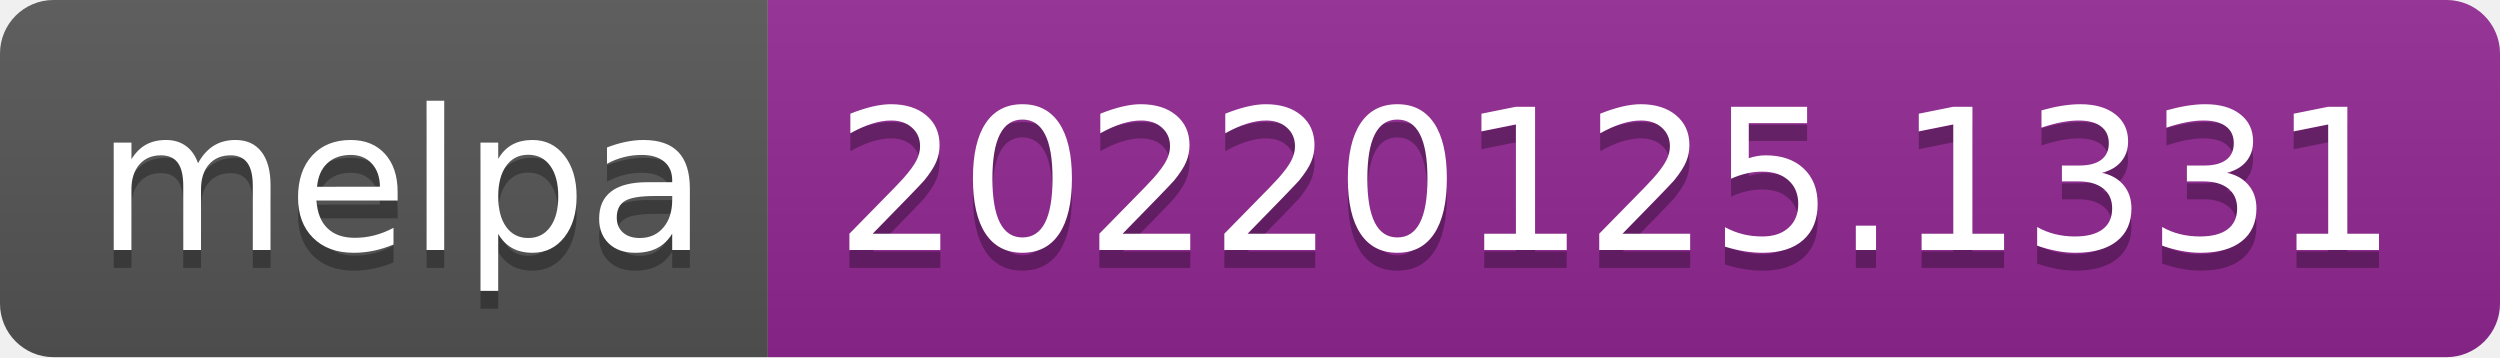
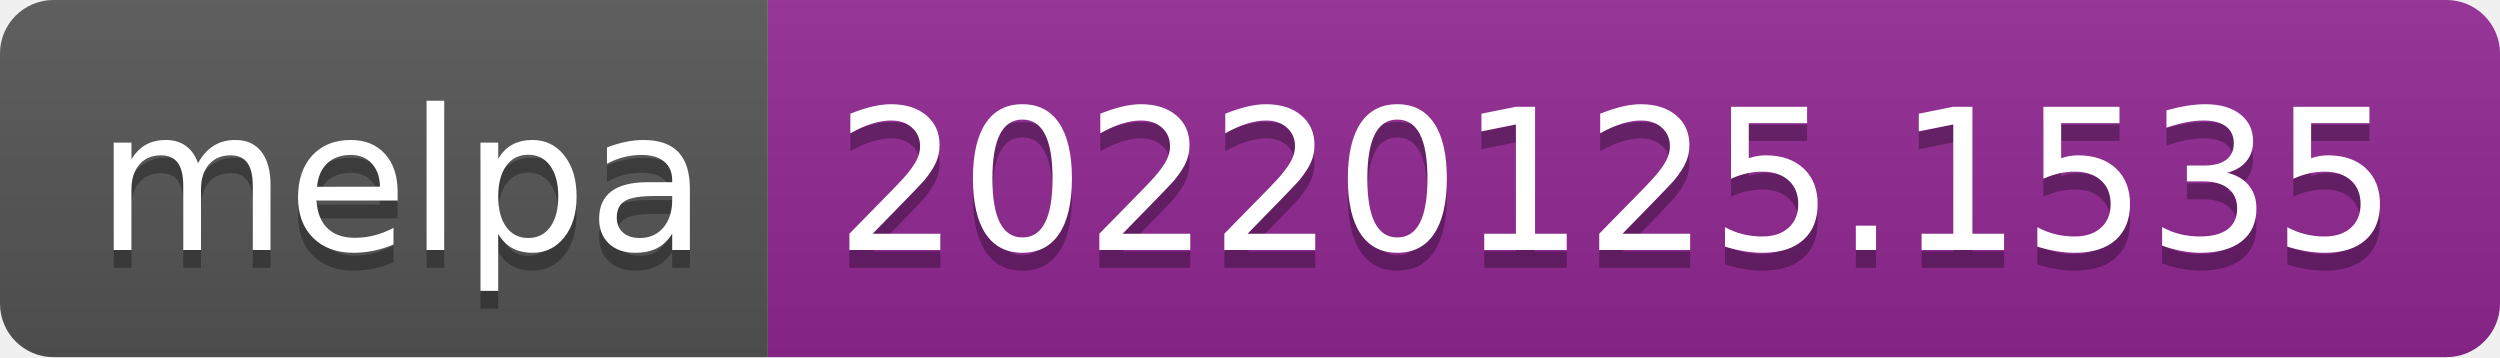
- <svg xmlns="http://www.w3.org/2000/svg" width="140" height="20" role="img" aria-label="melpa: 20220125.1331">
+ <svg xmlns="http://www.w3.org/2000/svg" width="140" height="20" role="img" aria-label="melpa: 20220125.1535">
  <linearGradient id="s" x2="0" y2="100%">
    <stop offset="0" stop-color="#bbb" stop-opacity=".1" />
    <stop offset="1" stop-opacity=".1" />
  </linearGradient>
  <clipPath id="r">
    <rect width="140" height="20" rx="3" fill="#fff" />
  </clipPath>
  <g clip-path="url(#r)">
    <rect width="43" height="20" fill="#555" />
    <rect x="43" width="97" height="20" fill="#922793" />
    <rect width="140" height="20" fill="url(#s)" />
  </g>
  <g fill="#fff" text-anchor="middle" font-family="Verdana,Geneva,DejaVu Sans,sans-serif" text-rendering="geometricPrecision" font-size="110">
    <text aria-hidden="true" x="225" y="150" fill="#010101" fill-opacity=".3" transform="scale(.1)" textLength="330">melpa</text>
    <text x="225" y="140" transform="scale(.1)" fill="#fff" textLength="330">melpa</text>
-     <text aria-hidden="true" x="905" y="150" fill="#010101" fill-opacity=".3" transform="scale(.1)" textLength="870">20220125.1331</text>
-     <text x="905" y="140" transform="scale(.1)" fill="#fff" textLength="870">20220125.1331</text>
+     <text aria-hidden="true" x="905" y="150" fill="#010101" fill-opacity=".3" transform="scale(.1)" textLength="870">20220125.1535</text>
+     <text x="905" y="140" transform="scale(.1)" fill="#fff" textLength="870">20220125.1535</text>
  </g>
</svg>
